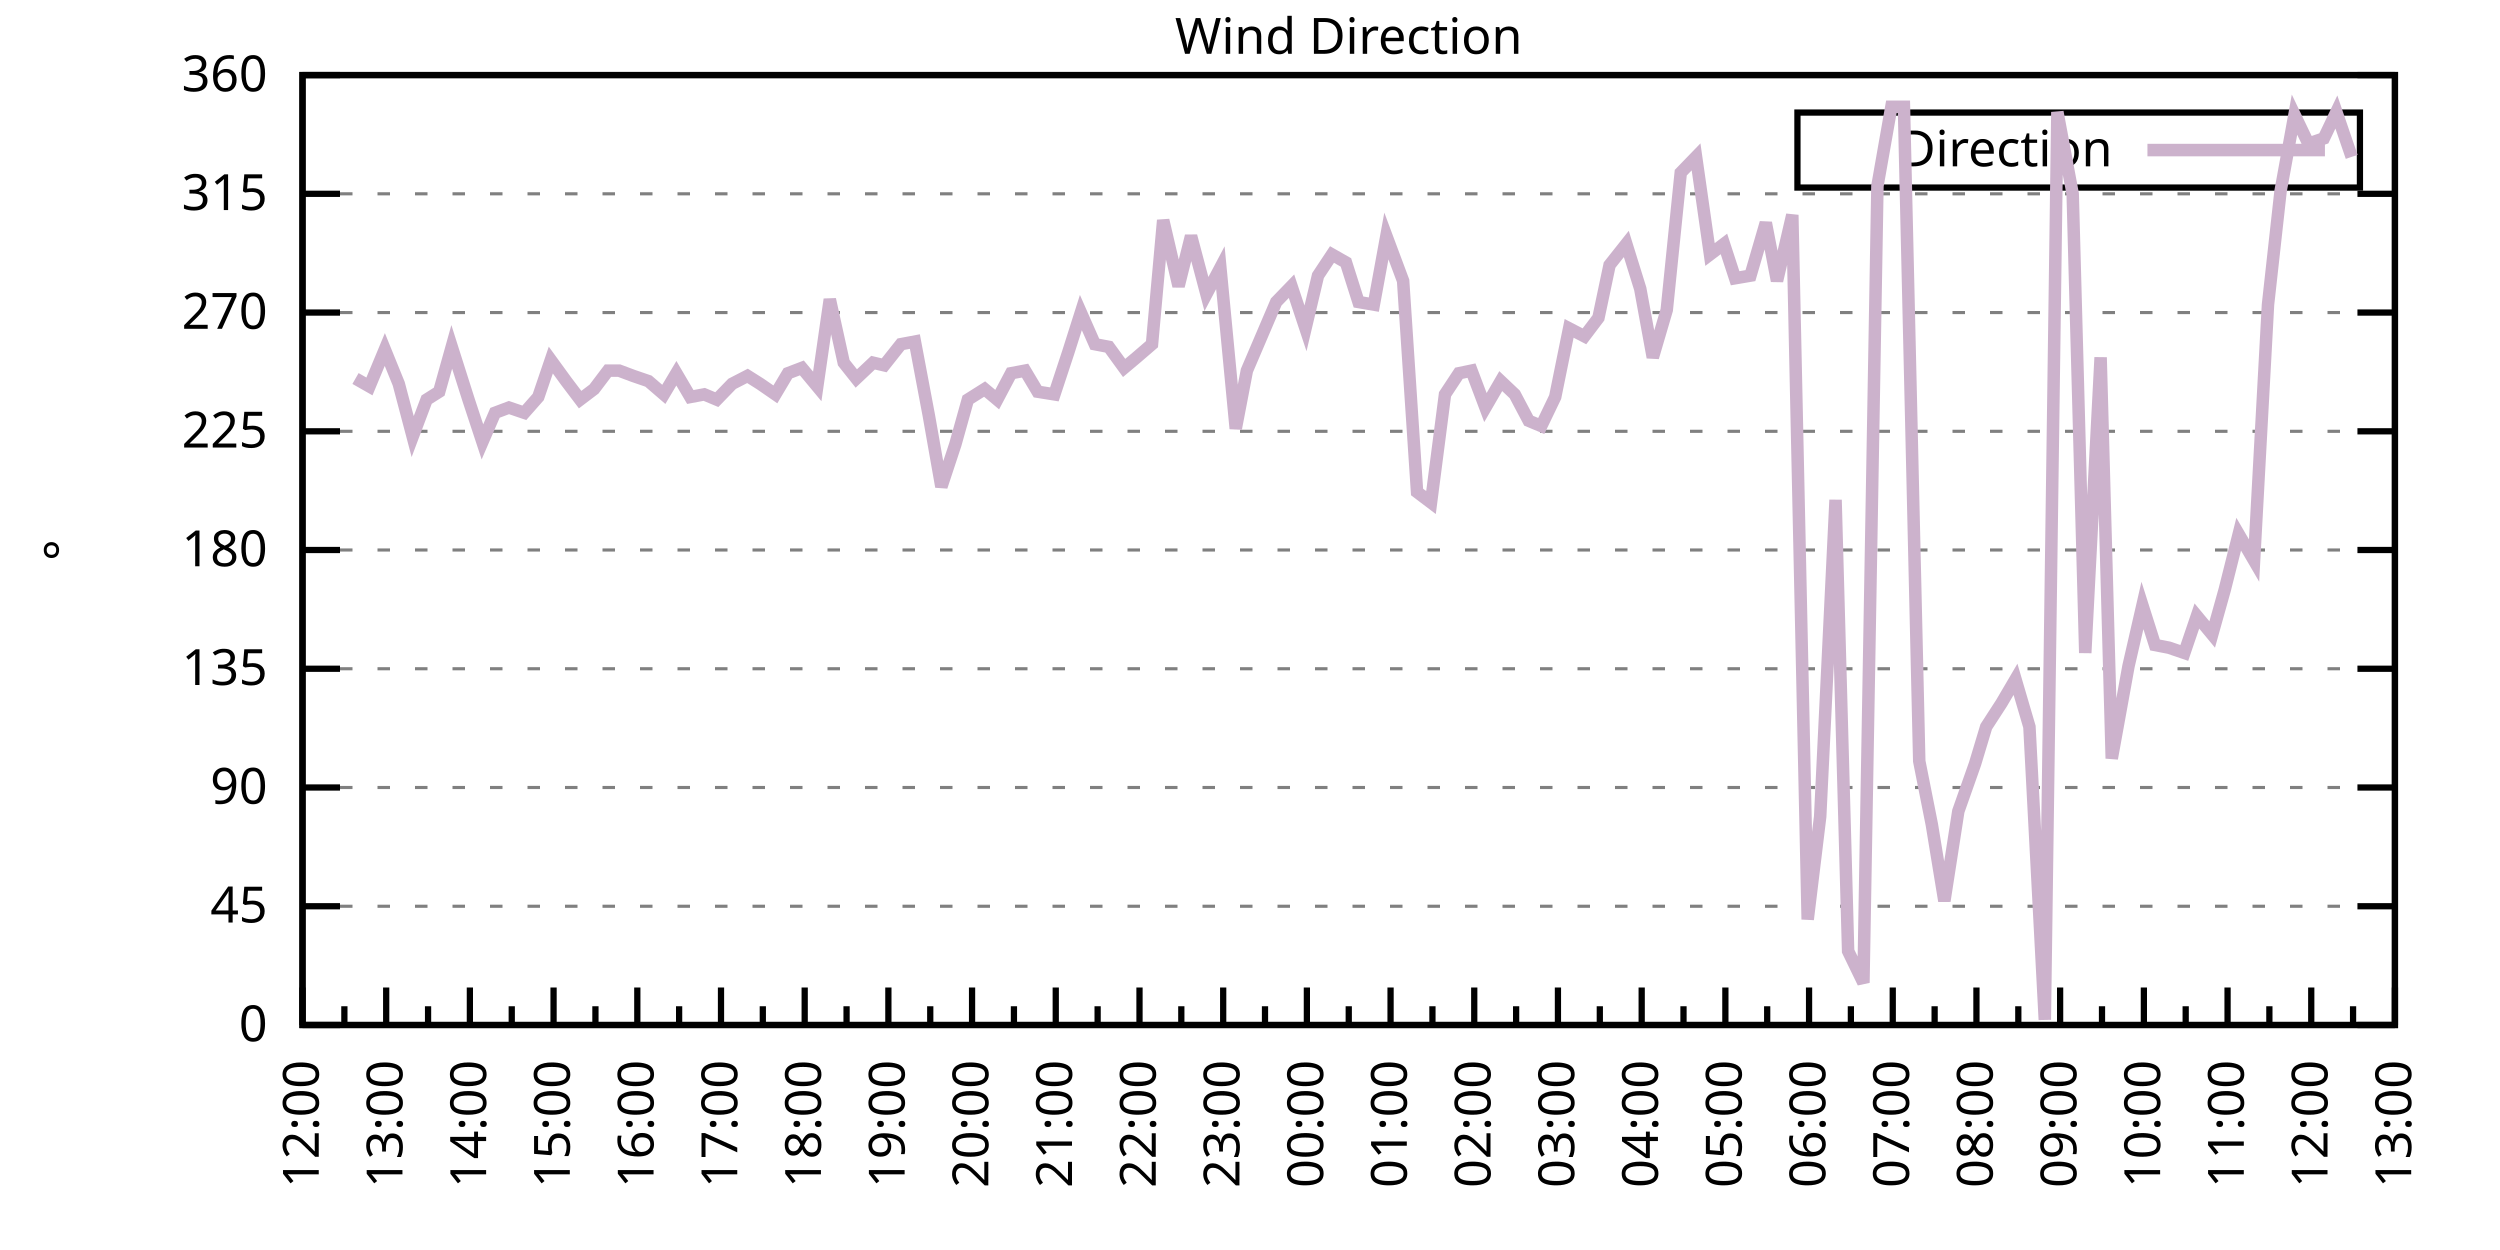
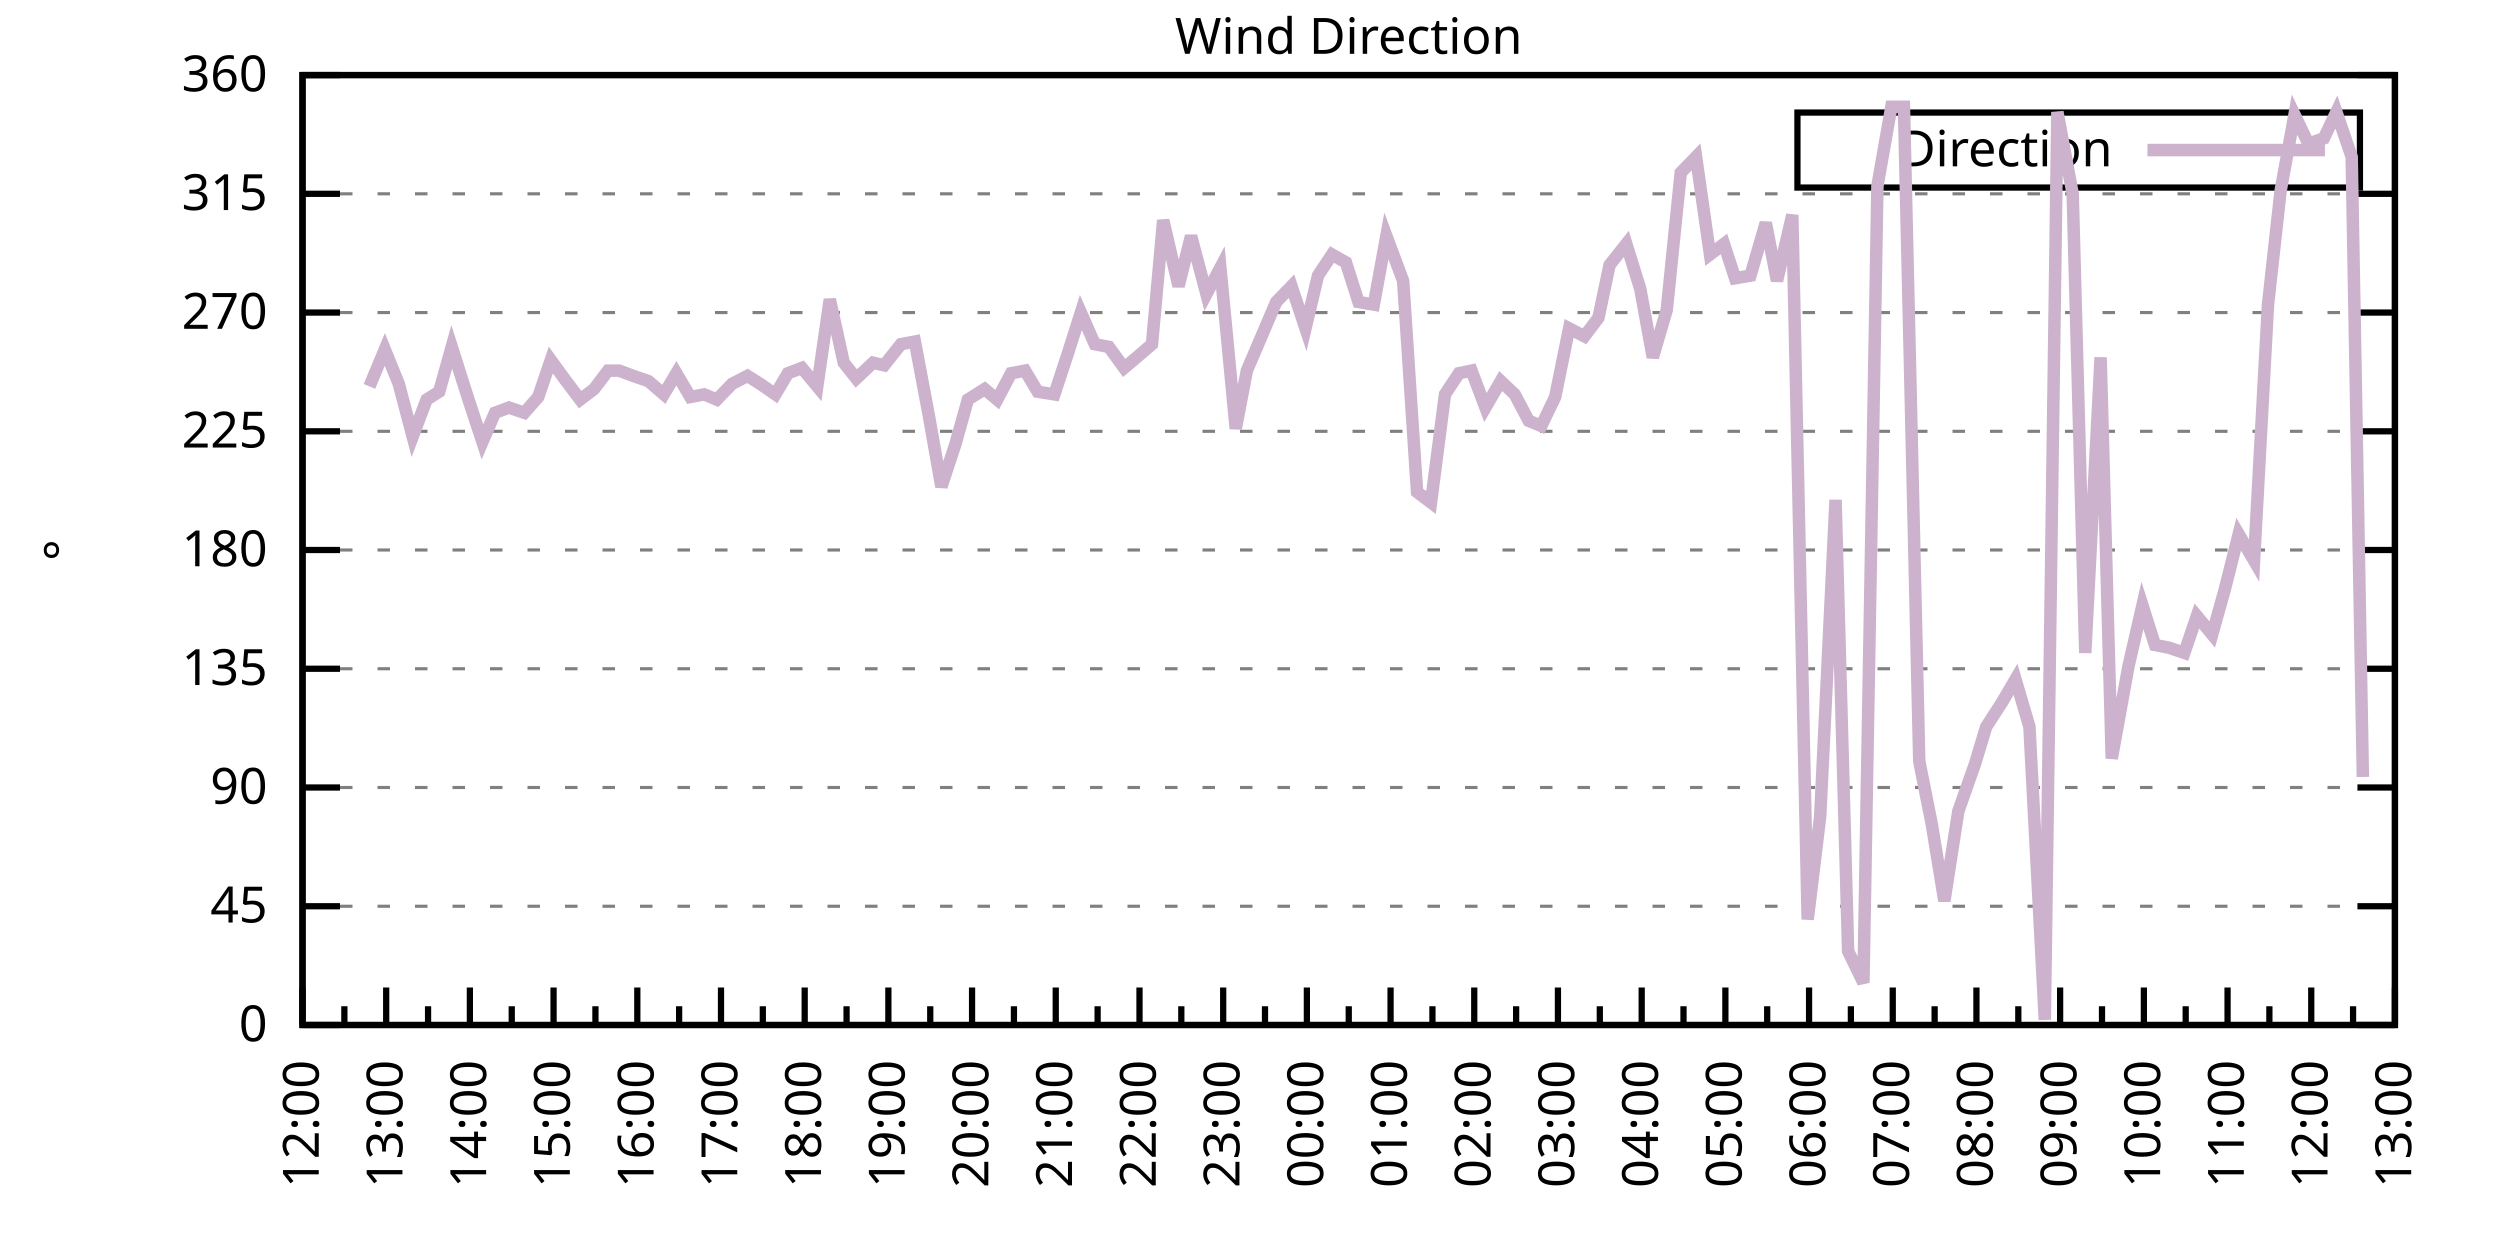
<svg xmlns="http://www.w3.org/2000/svg" xmlns:xlink="http://www.w3.org/1999/xlink" width="400" height="200" viewBox="0 0 400 200">
  <g id="gnuplot_canvas">
    <rect x="0" y="0" width="400" height="200" fill="none" />
    <defs>
      <circle id="gpDot" r="0.5" stroke-width="0.5" stroke="currentColor" />
      <path id="gpPt0" stroke-width="0.333" stroke="currentColor" d="M-1,0 h2 M0,-1 v2" />
      <path id="gpPt1" stroke-width="0.333" stroke="currentColor" d="M-1,-1 L1,1 M1,-1 L-1,1" />
      <path id="gpPt2" stroke-width="0.333" stroke="currentColor" d="M-1,0 L1,0 M0,-1 L0,1 M-1,-1 L1,1 M-1,1 L1,-1" />
      <rect id="gpPt3" stroke-width="0.333" stroke="currentColor" x="-1" y="-1" width="2" height="2" />
      <rect id="gpPt4" stroke-width="0.333" stroke="currentColor" fill="currentColor" x="-1" y="-1" width="2" height="2" />
      <circle id="gpPt5" stroke-width="0.333" stroke="currentColor" cx="0" cy="0" r="1" />
      <use xlink:href="#gpPt5" id="gpPt6" fill="currentColor" stroke="none" />
      <path id="gpPt7" stroke-width="0.333" stroke="currentColor" d="M0,-1.33 L-1.33,0.67 L1.33,0.67 z" />
      <use xlink:href="#gpPt7" id="gpPt8" fill="currentColor" stroke="none" />
      <use xlink:href="#gpPt7" id="gpPt9" stroke="currentColor" transform="rotate(180)" />
      <use xlink:href="#gpPt9" id="gpPt10" fill="currentColor" stroke="none" />
      <use xlink:href="#gpPt3" id="gpPt11" stroke="currentColor" transform="rotate(45)" />
      <use xlink:href="#gpPt11" id="gpPt12" fill="currentColor" stroke="none" />
      <path id="gpPt13" stroke-width="0.333" stroke="currentColor" d="M0,1.330 L1.265,0.411 L0.782,-1.067 L-0.782,-1.076 L-1.265,0.411 z" />
      <use xlink:href="#gpPt13" id="gpPt14" fill="currentColor" stroke="none" />
      <filter id="textbox" filterUnits="objectBoundingBox" x="0" y="0" height="1" width="1">
        <feFlood flood-color="white" flood-opacity="1" result="bgnd" />
        <feComposite in="SourceGraphic" in2="bgnd" operator="atop" />
      </filter>
      <filter id="greybox" filterUnits="objectBoundingBox" x="0" y="0" height="1" width="1">
        <feFlood flood-color="lightgrey" flood-opacity="1" result="grey" />
        <feComposite in="SourceGraphic" in2="grey" operator="atop" />
      </filter>
    </defs>
    <g fill="none" color="white" stroke="currentColor" stroke-width="1.00" stroke-linecap="butt" stroke-linejoin="miter">
</g>
    <g fill="none" color="black" stroke="currentColor" stroke-width="1.00" stroke-linecap="butt" stroke-linejoin="miter">
      <g stroke="none" shape-rendering="crispEdges">
        <polygon fill="rgb(255, 255, 255)" points="48.40,164.00 383.18,164.00 383.18,12.02 48.40,12.02 " />
      </g>
    </g>
    <g fill="none" color="black" stroke="currentColor" stroke-width="1.00" stroke-linecap="butt" stroke-linejoin="miter">
</g>
    <g fill="none" color="black" stroke="black" stroke-width="0.50" stroke-linecap="butt" stroke-linejoin="miter">
</g>
    <g fill="none" color="gray" stroke="currentColor" stroke-width="0.50" stroke-linecap="butt" stroke-linejoin="miter">
      <path stroke="gray" stroke-dasharray="2,4" class="gridline" d="M48.40,164.00 L383.19,164.00  " />
    </g>
    <g fill="none" color="gray" stroke="gray" stroke-width="1.00" stroke-linecap="butt" stroke-linejoin="miter">
</g>
    <g fill="none" color="black" stroke="currentColor" stroke-width="1.00" stroke-linecap="butt" stroke-linejoin="miter">
      <path stroke="black" d="M48.40,164.00 L54.40,164.00 M383.19,164.00 L377.19,164.00  " />
      <g transform="translate(42.80,166.60)" stroke="none" fill="black" font-family="Sans" font-size="8.00" text-anchor="end">
        <text>
          <tspan font-family="Sans"> 0</tspan>
        </text>
      </g>
    </g>
    <g fill="none" color="black" stroke="currentColor" stroke-width="1.00" stroke-linecap="butt" stroke-linejoin="miter">
</g>
    <g fill="none" color="black" stroke="black" stroke-width="0.50" stroke-linecap="butt" stroke-linejoin="miter">
</g>
    <g fill="none" color="gray" stroke="currentColor" stroke-width="0.50" stroke-linecap="butt" stroke-linejoin="miter">
      <path stroke="gray" stroke-dasharray="2,4" class="gridline" d="M48.40,145.00 L383.19,145.00  " />
    </g>
    <g fill="none" color="gray" stroke="gray" stroke-width="1.00" stroke-linecap="butt" stroke-linejoin="miter">
</g>
    <g fill="none" color="black" stroke="currentColor" stroke-width="1.00" stroke-linecap="butt" stroke-linejoin="miter">
      <path stroke="black" d="M48.40,145.00 L54.40,145.00 M383.19,145.00 L377.19,145.00  " />
      <g transform="translate(42.80,147.60)" stroke="none" fill="black" font-family="Sans" font-size="8.00" text-anchor="end">
        <text>
          <tspan font-family="Sans"> 45</tspan>
        </text>
      </g>
    </g>
    <g fill="none" color="black" stroke="currentColor" stroke-width="1.00" stroke-linecap="butt" stroke-linejoin="miter">
</g>
    <g fill="none" color="black" stroke="black" stroke-width="0.50" stroke-linecap="butt" stroke-linejoin="miter">
</g>
    <g fill="none" color="gray" stroke="currentColor" stroke-width="0.50" stroke-linecap="butt" stroke-linejoin="miter">
      <path stroke="gray" stroke-dasharray="2,4" class="gridline" d="M48.40,126.00 L383.19,126.00  " />
    </g>
    <g fill="none" color="gray" stroke="gray" stroke-width="1.00" stroke-linecap="butt" stroke-linejoin="miter">
</g>
    <g fill="none" color="black" stroke="currentColor" stroke-width="1.00" stroke-linecap="butt" stroke-linejoin="miter">
      <path stroke="black" d="M48.40,126.00 L54.40,126.00 M383.19,126.00 L377.19,126.00  " />
      <g transform="translate(42.80,128.60)" stroke="none" fill="black" font-family="Sans" font-size="8.00" text-anchor="end">
        <text>
          <tspan font-family="Sans"> 90</tspan>
        </text>
      </g>
    </g>
    <g fill="none" color="black" stroke="currentColor" stroke-width="1.00" stroke-linecap="butt" stroke-linejoin="miter">
</g>
    <g fill="none" color="black" stroke="black" stroke-width="0.50" stroke-linecap="butt" stroke-linejoin="miter">
</g>
    <g fill="none" color="gray" stroke="currentColor" stroke-width="0.50" stroke-linecap="butt" stroke-linejoin="miter">
      <path stroke="gray" stroke-dasharray="2,4" class="gridline" d="M48.40,107.00 L383.19,107.00  " />
    </g>
    <g fill="none" color="gray" stroke="gray" stroke-width="1.00" stroke-linecap="butt" stroke-linejoin="miter">
</g>
    <g fill="none" color="black" stroke="currentColor" stroke-width="1.00" stroke-linecap="butt" stroke-linejoin="miter">
      <path stroke="black" d="M48.40,107.00 L54.40,107.00 M383.19,107.00 L377.19,107.00  " />
      <g transform="translate(42.80,109.60)" stroke="none" fill="black" font-family="Sans" font-size="8.00" text-anchor="end">
        <text>
          <tspan font-family="Sans"> 135</tspan>
        </text>
      </g>
    </g>
    <g fill="none" color="black" stroke="currentColor" stroke-width="1.00" stroke-linecap="butt" stroke-linejoin="miter">
</g>
    <g fill="none" color="black" stroke="black" stroke-width="0.50" stroke-linecap="butt" stroke-linejoin="miter">
</g>
    <g fill="none" color="gray" stroke="currentColor" stroke-width="0.50" stroke-linecap="butt" stroke-linejoin="miter">
      <path stroke="gray" stroke-dasharray="2,4" class="gridline" d="M48.40,88.00 L383.19,88.00  " />
    </g>
    <g fill="none" color="gray" stroke="gray" stroke-width="1.00" stroke-linecap="butt" stroke-linejoin="miter">
</g>
    <g fill="none" color="black" stroke="currentColor" stroke-width="1.00" stroke-linecap="butt" stroke-linejoin="miter">
      <path stroke="black" d="M48.40,88.00 L54.40,88.00 M383.19,88.00 L377.19,88.00  " />
      <g transform="translate(42.80,90.60)" stroke="none" fill="black" font-family="Sans" font-size="8.00" text-anchor="end">
        <text>
          <tspan font-family="Sans"> 180</tspan>
        </text>
      </g>
    </g>
    <g fill="none" color="black" stroke="currentColor" stroke-width="1.00" stroke-linecap="butt" stroke-linejoin="miter">
</g>
    <g fill="none" color="black" stroke="black" stroke-width="0.50" stroke-linecap="butt" stroke-linejoin="miter">
</g>
    <g fill="none" color="gray" stroke="currentColor" stroke-width="0.50" stroke-linecap="butt" stroke-linejoin="miter">
      <path stroke="gray" stroke-dasharray="2,4" class="gridline" d="M48.40,69.01 L383.19,69.01  " />
    </g>
    <g fill="none" color="gray" stroke="gray" stroke-width="1.00" stroke-linecap="butt" stroke-linejoin="miter">
</g>
    <g fill="none" color="black" stroke="currentColor" stroke-width="1.00" stroke-linecap="butt" stroke-linejoin="miter">
      <path stroke="black" d="M48.40,69.01 L54.40,69.01 M383.19,69.01 L377.19,69.01  " />
      <g transform="translate(42.80,71.61)" stroke="none" fill="black" font-family="Sans" font-size="8.00" text-anchor="end">
        <text>
          <tspan font-family="Sans"> 225</tspan>
        </text>
      </g>
    </g>
    <g fill="none" color="black" stroke="currentColor" stroke-width="1.00" stroke-linecap="butt" stroke-linejoin="miter">
</g>
    <g fill="none" color="black" stroke="black" stroke-width="0.50" stroke-linecap="butt" stroke-linejoin="miter">
</g>
    <g fill="none" color="gray" stroke="currentColor" stroke-width="0.50" stroke-linecap="butt" stroke-linejoin="miter">
      <path stroke="gray" stroke-dasharray="2,4" class="gridline" d="M48.40,50.01 L383.19,50.01  " />
    </g>
    <g fill="none" color="gray" stroke="gray" stroke-width="1.00" stroke-linecap="butt" stroke-linejoin="miter">
</g>
    <g fill="none" color="black" stroke="currentColor" stroke-width="1.00" stroke-linecap="butt" stroke-linejoin="miter">
      <path stroke="black" d="M48.40,50.01 L54.40,50.01 M383.19,50.01 L377.19,50.01  " />
      <g transform="translate(42.80,52.61)" stroke="none" fill="black" font-family="Sans" font-size="8.00" text-anchor="end">
        <text>
          <tspan font-family="Sans"> 270</tspan>
        </text>
      </g>
    </g>
    <g fill="none" color="black" stroke="currentColor" stroke-width="1.00" stroke-linecap="butt" stroke-linejoin="miter">
</g>
    <g fill="none" color="black" stroke="black" stroke-width="0.50" stroke-linecap="butt" stroke-linejoin="miter">
</g>
    <g fill="none" color="gray" stroke="currentColor" stroke-width="0.50" stroke-linecap="butt" stroke-linejoin="miter">
      <path stroke="gray" stroke-dasharray="2,4" class="gridline" d="M48.40,31.01 L383.19,31.01  " />
    </g>
    <g fill="none" color="gray" stroke="gray" stroke-width="1.00" stroke-linecap="butt" stroke-linejoin="miter">
</g>
    <g fill="none" color="black" stroke="currentColor" stroke-width="1.00" stroke-linecap="butt" stroke-linejoin="miter">
      <path stroke="black" d="M48.40,31.01 L54.40,31.01 M383.19,31.01 L377.19,31.01  " />
      <g transform="translate(42.80,33.61)" stroke="none" fill="black" font-family="Sans" font-size="8.00" text-anchor="end">
        <text>
          <tspan font-family="Sans"> 315</tspan>
        </text>
      </g>
    </g>
    <g fill="none" color="black" stroke="currentColor" stroke-width="1.00" stroke-linecap="butt" stroke-linejoin="miter">
</g>
    <g fill="none" color="black" stroke="black" stroke-width="0.50" stroke-linecap="butt" stroke-linejoin="miter">
</g>
    <g fill="none" color="gray" stroke="currentColor" stroke-width="0.50" stroke-linecap="butt" stroke-linejoin="miter">
      <path stroke="gray" stroke-dasharray="2,4" class="gridline" d="M48.40,12.01 L383.19,12.01  " />
    </g>
    <g fill="none" color="gray" stroke="gray" stroke-width="1.00" stroke-linecap="butt" stroke-linejoin="miter">
</g>
    <g fill="none" color="black" stroke="currentColor" stroke-width="1.00" stroke-linecap="butt" stroke-linejoin="miter">
      <path stroke="black" d="M48.40,12.01 L54.40,12.01 M383.19,12.01 L377.19,12.01  " />
      <g transform="translate(42.80,14.61)" stroke="none" fill="black" font-family="Sans" font-size="8.00" text-anchor="end">
        <text>
          <tspan font-family="Sans"> 360</tspan>
        </text>
      </g>
    </g>
    <g fill="none" color="black" stroke="currentColor" stroke-width="1.00" stroke-linecap="butt" stroke-linejoin="miter">
      <path stroke="black" d="M48.40,164.00 L48.40,158.00  " />
      <g transform="translate(51.00,169.60) rotate(270)" stroke="none" fill="black" font-family="Sans" font-size="8.00" text-anchor="end">
        <text>
          <tspan font-family="Sans">12:00</tspan>
        </text>
      </g>
    </g>
    <g fill="none" color="black" stroke="currentColor" stroke-width="1.00" stroke-linecap="butt" stroke-linejoin="miter">
      <path stroke="black" d="M55.10,164.00 L55.10,161.00 M61.79,164.00 L61.79,158.00  " />
      <g transform="translate(64.39,169.60) rotate(270)" stroke="none" fill="black" font-family="Sans" font-size="8.00" text-anchor="end">
        <text>
          <tspan font-family="Sans">13:00</tspan>
        </text>
      </g>
    </g>
    <g fill="none" color="black" stroke="currentColor" stroke-width="1.00" stroke-linecap="butt" stroke-linejoin="miter">
      <path stroke="black" d="M68.49,164.00 L68.49,161.00 M75.18,164.00 L75.18,158.00  " />
      <g transform="translate(77.78,169.60) rotate(270)" stroke="none" fill="black" font-family="Sans" font-size="8.00" text-anchor="end">
        <text>
          <tspan font-family="Sans">14:00</tspan>
        </text>
      </g>
    </g>
    <g fill="none" color="black" stroke="currentColor" stroke-width="1.00" stroke-linecap="butt" stroke-linejoin="miter">
      <path stroke="black" d="M81.88,164.00 L81.88,161.00 M88.57,164.00 L88.57,158.00  " />
      <g transform="translate(91.17,169.60) rotate(270)" stroke="none" fill="black" font-family="Sans" font-size="8.00" text-anchor="end">
        <text>
          <tspan font-family="Sans">15:00</tspan>
        </text>
      </g>
    </g>
    <g fill="none" color="black" stroke="currentColor" stroke-width="1.00" stroke-linecap="butt" stroke-linejoin="miter">
      <path stroke="black" d="M95.27,164.00 L95.27,161.00 M101.97,164.00 L101.97,158.00  " />
      <g transform="translate(104.57,169.60) rotate(270)" stroke="none" fill="black" font-family="Sans" font-size="8.00" text-anchor="end">
        <text>
          <tspan font-family="Sans">16:00</tspan>
        </text>
      </g>
    </g>
    <g fill="none" color="black" stroke="currentColor" stroke-width="1.00" stroke-linecap="butt" stroke-linejoin="miter">
      <path stroke="black" d="M108.66,164.00 L108.66,161.00 M115.36,164.00 L115.36,158.00  " />
      <g transform="translate(117.96,169.60) rotate(270)" stroke="none" fill="black" font-family="Sans" font-size="8.00" text-anchor="end">
        <text>
          <tspan font-family="Sans">17:00</tspan>
        </text>
      </g>
    </g>
    <g fill="none" color="black" stroke="currentColor" stroke-width="1.00" stroke-linecap="butt" stroke-linejoin="miter">
      <path stroke="black" d="M122.05,164.00 L122.05,161.00 M128.75,164.00 L128.75,158.00  " />
      <g transform="translate(131.35,169.60) rotate(270)" stroke="none" fill="black" font-family="Sans" font-size="8.00" text-anchor="end">
        <text>
          <tspan font-family="Sans">18:00</tspan>
        </text>
      </g>
    </g>
    <g fill="none" color="black" stroke="currentColor" stroke-width="1.00" stroke-linecap="butt" stroke-linejoin="miter">
      <path stroke="black" d="M135.45,164.00 L135.45,161.00 M142.14,164.00 L142.14,158.00  " />
      <g transform="translate(144.74,169.60) rotate(270)" stroke="none" fill="black" font-family="Sans" font-size="8.00" text-anchor="end">
        <text>
          <tspan font-family="Sans">19:00</tspan>
        </text>
      </g>
    </g>
    <g fill="none" color="black" stroke="currentColor" stroke-width="1.00" stroke-linecap="butt" stroke-linejoin="miter">
      <path stroke="black" d="M148.84,164.00 L148.84,161.00 M155.53,164.00 L155.53,158.00  " />
      <g transform="translate(158.13,169.60) rotate(270)" stroke="none" fill="black" font-family="Sans" font-size="8.00" text-anchor="end">
        <text>
          <tspan font-family="Sans">20:00</tspan>
        </text>
      </g>
    </g>
    <g fill="none" color="black" stroke="currentColor" stroke-width="1.00" stroke-linecap="butt" stroke-linejoin="miter">
      <path stroke="black" d="M162.23,164.00 L162.23,161.00 M168.92,164.00 L168.92,158.00  " />
      <g transform="translate(171.52,169.60) rotate(270)" stroke="none" fill="black" font-family="Sans" font-size="8.00" text-anchor="end">
        <text>
          <tspan font-family="Sans">21:00</tspan>
        </text>
      </g>
    </g>
    <g fill="none" color="black" stroke="currentColor" stroke-width="1.00" stroke-linecap="butt" stroke-linejoin="miter">
      <path stroke="black" d="M175.62,164.00 L175.62,161.00 M182.32,164.00 L182.32,158.00  " />
      <g transform="translate(184.92,169.60) rotate(270)" stroke="none" fill="black" font-family="Sans" font-size="8.00" text-anchor="end">
        <text>
          <tspan font-family="Sans">22:00</tspan>
        </text>
      </g>
    </g>
    <g fill="none" color="black" stroke="currentColor" stroke-width="1.00" stroke-linecap="butt" stroke-linejoin="miter">
      <path stroke="black" d="M189.01,164.00 L189.01,161.00 M195.71,164.00 L195.71,158.00  " />
      <g transform="translate(198.31,169.60) rotate(270)" stroke="none" fill="black" font-family="Sans" font-size="8.00" text-anchor="end">
        <text>
          <tspan font-family="Sans">23:00</tspan>
        </text>
      </g>
    </g>
    <g fill="none" color="black" stroke="currentColor" stroke-width="1.00" stroke-linecap="butt" stroke-linejoin="miter">
      <path stroke="black" d="M202.40,164.00 L202.40,161.00 M209.10,164.00 L209.10,158.00  " />
      <g transform="translate(211.70,169.60) rotate(270)" stroke="none" fill="black" font-family="Sans" font-size="8.00" text-anchor="end">
        <text>
          <tspan font-family="Sans">00:00</tspan>
        </text>
      </g>
    </g>
    <g fill="none" color="black" stroke="currentColor" stroke-width="1.00" stroke-linecap="butt" stroke-linejoin="miter">
      <path stroke="black" d="M215.80,164.00 L215.80,161.00 M222.49,164.00 L222.49,158.00  " />
      <g transform="translate(225.09,169.60) rotate(270)" stroke="none" fill="black" font-family="Sans" font-size="8.00" text-anchor="end">
        <text>
          <tspan font-family="Sans">01:00</tspan>
        </text>
      </g>
    </g>
    <g fill="none" color="black" stroke="currentColor" stroke-width="1.00" stroke-linecap="butt" stroke-linejoin="miter">
      <path stroke="black" d="M229.19,164.00 L229.19,161.00 M235.88,164.00 L235.88,158.00  " />
      <g transform="translate(238.48,169.60) rotate(270)" stroke="none" fill="black" font-family="Sans" font-size="8.00" text-anchor="end">
        <text>
          <tspan font-family="Sans">02:00</tspan>
        </text>
      </g>
    </g>
    <g fill="none" color="black" stroke="currentColor" stroke-width="1.00" stroke-linecap="butt" stroke-linejoin="miter">
      <path stroke="black" d="M242.58,164.00 L242.58,161.00 M249.27,164.00 L249.27,158.00  " />
      <g transform="translate(251.87,169.60) rotate(270)" stroke="none" fill="black" font-family="Sans" font-size="8.00" text-anchor="end">
        <text>
          <tspan font-family="Sans">03:00</tspan>
        </text>
      </g>
    </g>
    <g fill="none" color="black" stroke="currentColor" stroke-width="1.00" stroke-linecap="butt" stroke-linejoin="miter">
      <path stroke="black" d="M255.97,164.00 L255.97,161.00 M262.67,164.00 L262.67,158.00  " />
      <g transform="translate(265.27,169.60) rotate(270)" stroke="none" fill="black" font-family="Sans" font-size="8.00" text-anchor="end">
        <text>
          <tspan font-family="Sans">04:00</tspan>
        </text>
      </g>
    </g>
    <g fill="none" color="black" stroke="currentColor" stroke-width="1.00" stroke-linecap="butt" stroke-linejoin="miter">
      <path stroke="black" d="M269.36,164.00 L269.36,161.00 M276.06,164.00 L276.06,158.00  " />
      <g transform="translate(278.66,169.60) rotate(270)" stroke="none" fill="black" font-family="Sans" font-size="8.00" text-anchor="end">
        <text>
          <tspan font-family="Sans">05:00</tspan>
        </text>
      </g>
    </g>
    <g fill="none" color="black" stroke="currentColor" stroke-width="1.00" stroke-linecap="butt" stroke-linejoin="miter">
      <path stroke="black" d="M282.75,164.00 L282.75,161.00 M289.45,164.00 L289.45,158.00  " />
      <g transform="translate(292.05,169.60) rotate(270)" stroke="none" fill="black" font-family="Sans" font-size="8.00" text-anchor="end">
        <text>
          <tspan font-family="Sans">06:00</tspan>
        </text>
      </g>
    </g>
    <g fill="none" color="black" stroke="currentColor" stroke-width="1.00" stroke-linecap="butt" stroke-linejoin="miter">
      <path stroke="black" d="M296.14,164.00 L296.14,161.00 M302.84,164.00 L302.84,158.00  " />
      <g transform="translate(305.44,169.60) rotate(270)" stroke="none" fill="black" font-family="Sans" font-size="8.00" text-anchor="end">
        <text>
          <tspan font-family="Sans">07:00</tspan>
        </text>
      </g>
    </g>
    <g fill="none" color="black" stroke="currentColor" stroke-width="1.00" stroke-linecap="butt" stroke-linejoin="miter">
      <path stroke="black" d="M309.54,164.00 L309.54,161.00 M316.23,164.00 L316.23,158.00  " />
      <g transform="translate(318.83,169.60) rotate(270)" stroke="none" fill="black" font-family="Sans" font-size="8.00" text-anchor="end">
        <text>
          <tspan font-family="Sans">08:00</tspan>
        </text>
      </g>
    </g>
    <g fill="none" color="black" stroke="currentColor" stroke-width="1.00" stroke-linecap="butt" stroke-linejoin="miter">
      <path stroke="black" d="M322.93,164.00 L322.93,161.00 M329.62,164.00 L329.62,158.00  " />
      <g transform="translate(332.22,169.60) rotate(270)" stroke="none" fill="black" font-family="Sans" font-size="8.00" text-anchor="end">
        <text>
          <tspan font-family="Sans">09:00</tspan>
        </text>
      </g>
    </g>
    <g fill="none" color="black" stroke="currentColor" stroke-width="1.00" stroke-linecap="butt" stroke-linejoin="miter">
      <path stroke="black" d="M336.32,164.00 L336.32,161.00 M343.02,164.00 L343.02,158.00  " />
      <g transform="translate(345.62,169.60) rotate(270)" stroke="none" fill="black" font-family="Sans" font-size="8.00" text-anchor="end">
        <text>
          <tspan font-family="Sans">10:00</tspan>
        </text>
      </g>
    </g>
    <g fill="none" color="black" stroke="currentColor" stroke-width="1.00" stroke-linecap="butt" stroke-linejoin="miter">
      <path stroke="black" d="M349.71,164.00 L349.71,161.00 M356.41,164.00 L356.41,158.00  " />
      <g transform="translate(359.01,169.60) rotate(270)" stroke="none" fill="black" font-family="Sans" font-size="8.00" text-anchor="end">
        <text>
          <tspan font-family="Sans">11:00</tspan>
        </text>
      </g>
    </g>
    <g fill="none" color="black" stroke="currentColor" stroke-width="1.00" stroke-linecap="butt" stroke-linejoin="miter">
      <path stroke="black" d="M363.10,164.00 L363.10,161.00 M369.80,164.00 L369.80,158.00  " />
      <g transform="translate(372.40,169.60) rotate(270)" stroke="none" fill="black" font-family="Sans" font-size="8.00" text-anchor="end">
        <text>
          <tspan font-family="Sans">12:00</tspan>
        </text>
      </g>
    </g>
    <g fill="none" color="black" stroke="currentColor" stroke-width="1.00" stroke-linecap="butt" stroke-linejoin="miter">
      <path stroke="black" d="M376.49,164.00 L376.49,161.00 M383.19,164.00 L383.19,158.00  " />
      <g transform="translate(385.79,169.60) rotate(270)" stroke="none" fill="black" font-family="Sans" font-size="8.00" text-anchor="end">
        <text>
          <tspan font-family="Sans">13:00</tspan>
        </text>
      </g>
    </g>
    <g fill="none" color="black" stroke="currentColor" stroke-width="1.00" stroke-linecap="butt" stroke-linejoin="miter">
</g>
    <g fill="none" color="black" stroke="currentColor" stroke-width="1.00" stroke-linecap="butt" stroke-linejoin="miter">
      <path stroke="black" d="M48.40,12.01 L48.40,164.00 L383.19,164.00 L383.19,12.01 L48.40,12.01 Z  " />
    </g>
    <g fill="none" color="black" stroke="currentColor" stroke-width="1.00" stroke-linecap="butt" stroke-linejoin="miter">
      <g transform="translate(12.80,88.01) rotate(270)" stroke="none" fill="black" font-family="Sans" font-size="8.00" text-anchor="middle">
        <text>
          <tspan font-family="Sans">°</tspan>
        </text>
      </g>
    </g>
    <g fill="none" color="black" stroke="currentColor" stroke-width="1.00" stroke-linecap="butt" stroke-linejoin="miter">
</g>
    <g fill="none" color="black" stroke="currentColor" stroke-width="1.00" stroke-linecap="butt" stroke-linejoin="miter">
      <path stroke="black" d="M287.59,30.01 L287.59,18.01 L377.59,18.01 L377.59,30.01 L287.59,30.01 Z  " />
    </g>
    <g id="Wind_direction_plot_1">
      <g fill="none" color="white" stroke="black" stroke-width="2.00" stroke-linecap="butt" stroke-linejoin="miter">
</g>
      <g fill="none" color="black" stroke="currentColor" stroke-width="2.00" stroke-linecap="butt" stroke-linejoin="miter">
        <g transform="translate(337.99,26.61)" stroke="none" fill="black" font-family="Sans" font-size="8.00" text-anchor="end">
          <text>
            <tspan font-family="Sans">Direction</tspan>
          </text>
        </g>
      </g>
      <g fill="none" color="black" stroke="currentColor" stroke-width="2.00" stroke-linecap="butt" stroke-linejoin="miter">
-         <path stroke="rgb(204, 178, 204)" d="M343.59,24.01 L371.99,24.01 M56.88,60.56 L59.11,61.83 L61.57,55.92 L63.80,61.41 L66.03,69.85 L68.26,63.94   L70.27,62.67 L72.28,55.50 L74.96,63.94 L77.19,70.70 L79.20,66.05 L81.43,65.21 L83.89,66.05 L86.12,63.52   L88.13,57.61 L90.58,60.98 L92.82,63.94 L95.05,62.25 L97.28,59.30 L99.06,59.30 L101.30,60.14 L103.75,60.98   L106.21,63.10 L108.22,59.72 L110.45,63.52 L112.68,63.10 L114.69,63.94 L117.14,61.41 L119.60,60.14 L121.61,61.41   L124.06,63.10 L126.07,59.72 L128.30,58.87 L130.76,61.83 L132.77,47.90 L135.00,58.03 L137.01,60.56 L139.69,58.03   L141.47,58.45 L144.15,55.07 L146.38,54.65 L148.61,66.47 L150.62,77.87 L152.85,71.12 L154.86,63.94 L157.54,62.25   L159.55,63.94 L161.78,59.72 L164.01,59.30 L166.02,62.67 L168.70,63.10 L170.93,56.34 L172.94,50.01 L175.17,55.07   L177.41,55.50 L179.86,58.87 L181.87,57.18 L184.32,55.07 L186.11,35.23 L188.57,45.79 L190.57,37.76 L193.03,47.05   L195.26,42.83 L197.72,68.58 L199.50,59.30 L204.19,48.32 L206.64,45.79 L208.88,52.54 L210.88,44.10 L213.12,40.72   L215.35,41.99 L217.36,48.32 L219.81,48.74 L221.82,37.76 L224.50,44.94 L226.73,78.72 L228.96,80.41 L231.20,63.10   L233.43,59.72 L235.44,59.30 L237.67,65.21 L240.12,60.98 L242.36,63.10 L244.59,67.32 L246.60,68.16 L248.83,63.52   L251.06,52.54 L253.51,53.81 L255.75,50.85 L257.53,42.41 L260.21,39.03 L262.44,46.21 L264.45,57.18 L266.68,49.59   L268.92,27.63 L271.37,25.10 L273.60,40.72 L275.83,39.03 L277.62,44.52 L280.07,44.10 L282.53,35.65 L284.32,44.94   L286.77,34.39 L289.23,147.11 L291.23,130.65 L293.69,79.98 L295.70,152.18 L298.15,157.24 L300.39,29.74 L302.62,17.08   L304.63,17.08 L307.08,121.78 L309.09,131.91 L311.10,144.16 L313.33,129.80 L316.01,122.20 L317.79,116.29 L320.25,112.49   L322.48,108.69 L324.71,116.29 L327.17,163.16 L329.18,17.92 L331.63,31.01 L333.64,104.47 L336.10,57.18 L337.88,121.36   L340.56,106.58 L342.79,96.87 L344.80,103.20 L347.03,103.63 L349.49,104.47 L351.50,98.56 L353.95,101.52 L355.96,94.34   L358.19,85.47 L360.65,89.69 L362.88,48.74 L364.89,30.59 L367.12,18.34 L369.35,22.99 L371.81,22.14 L373.82,17.92   L376.27,25.10  " />
+         <path stroke="rgb(204, 178, 204)" d="M343.59,24.01 L371.99,24.01 M59.11,61.83 L61.57,55.92 L63.80,61.41 L66.03,69.85 L68.26,63.94 L70.27,62.67   L72.28,55.50 L74.96,63.94 L77.19,70.70 L79.20,66.05 L81.43,65.21 L83.89,66.05 L86.12,63.52 L88.13,57.61   L90.58,60.98 L92.82,63.94 L95.05,62.25 L97.28,59.30 L99.06,59.30 L101.30,60.14 L103.75,60.98 L106.21,63.10   L108.22,59.72 L110.45,63.52 L112.68,63.10 L114.69,63.94 L117.14,61.41 L119.60,60.14 L121.61,61.41 L124.06,63.10   L126.07,59.72 L128.30,58.87 L130.76,61.83 L132.77,47.90 L135.00,58.03 L137.01,60.56 L139.69,58.03 L141.47,58.45   L144.15,55.07 L146.38,54.65 L148.61,66.47 L150.62,77.87 L152.85,71.12 L154.86,63.94 L157.54,62.25 L159.55,63.94   L161.78,59.72 L164.01,59.30 L166.02,62.67 L168.70,63.10 L170.93,56.34 L172.94,50.01 L175.17,55.07 L177.41,55.50   L179.86,58.87 L181.87,57.18 L184.32,55.07 L186.11,35.23 L188.57,45.79 L190.57,37.76 L193.03,47.05 L195.26,42.83   L197.72,68.58 L199.50,59.30 L204.19,48.32 L206.64,45.79 L208.88,52.54 L210.88,44.10 L213.12,40.72 L215.35,41.99   L217.36,48.32 L219.81,48.74 L221.82,37.76 L224.50,44.94 L226.73,78.72 L228.96,80.41 L231.20,63.10 L233.43,59.72   L235.44,59.30 L237.67,65.21 L240.12,60.98 L242.36,63.10 L244.59,67.32 L246.60,68.16 L248.83,63.52 L251.06,52.54   L253.51,53.81 L255.75,50.85 L257.53,42.41 L260.21,39.03 L262.44,46.21 L264.45,57.18 L266.68,49.59 L268.92,27.63   L271.37,25.10 L273.60,40.72 L275.83,39.03 L277.62,44.52 L280.07,44.10 L282.53,35.65 L284.32,44.94 L286.77,34.39   L289.23,147.11 L291.23,130.65 L293.69,79.98 L295.70,152.18 L298.15,157.24 L300.39,29.74 L302.62,17.08 L304.63,17.08   L307.08,121.78 L309.09,131.91 L311.10,144.16 L313.33,129.80 L316.01,122.20 L317.79,116.29 L320.25,112.49 L322.48,108.69   L324.71,116.29 L327.17,163.16 L329.18,17.92 L331.63,31.01 L333.64,104.47 L336.10,57.18 L337.88,121.36 L340.56,106.58   L342.79,96.87 L344.80,103.20 L347.03,103.63 L349.49,104.47 L351.50,98.56 L353.95,101.52 L355.96,94.34 L358.19,85.47   L360.65,89.69 L362.88,48.74 L364.89,30.59 L367.12,18.34 L369.35,22.99 L371.81,22.14 L373.82,17.92 L376.27,25.10   L378.06,124.31  " />
      </g>
    </g>
    <g fill="none" color="black" stroke="currentColor" stroke-width="2.00" stroke-linecap="butt" stroke-linejoin="miter">
</g>
    <g fill="none" color="black" stroke="black" stroke-width="1.00" stroke-linecap="butt" stroke-linejoin="miter">
</g>
    <g fill="none" color="black" stroke="currentColor" stroke-width="1.00" stroke-linecap="butt" stroke-linejoin="miter">
      <path stroke="black" d="M48.40,12.01 L48.40,164.00 L383.19,164.00 L383.19,12.01 L48.40,12.01 Z  " />
    </g>
    <g fill="none" color="black" stroke="currentColor" stroke-width="1.00" stroke-linecap="butt" stroke-linejoin="miter">
      <g transform="translate(215.79,8.61)" stroke="none" fill="black" font-family="Sans" font-size="8.00" text-anchor="middle">
        <text>
          <tspan font-family="Sans">Wind Direction</tspan>
        </text>
      </g>
    </g>
    <g fill="none" color="black" stroke="currentColor" stroke-width="1.00" stroke-linecap="butt" stroke-linejoin="miter">
</g>
  </g>
</svg>
